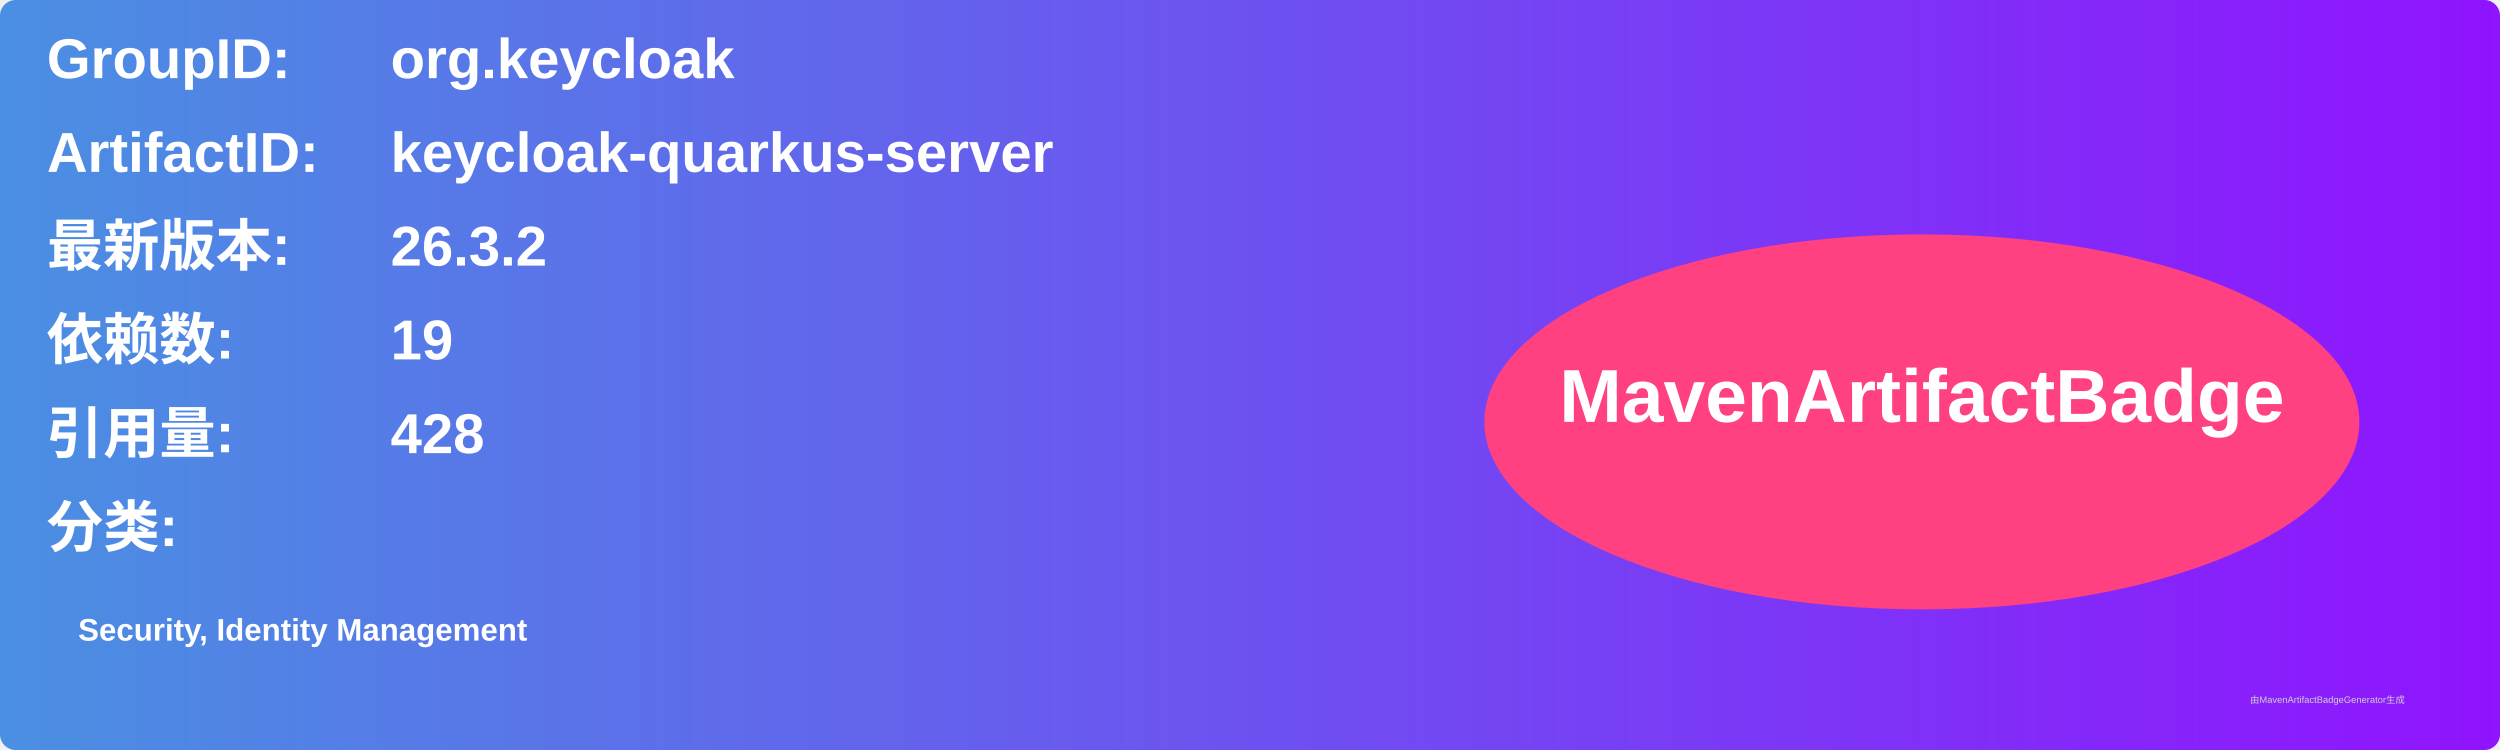
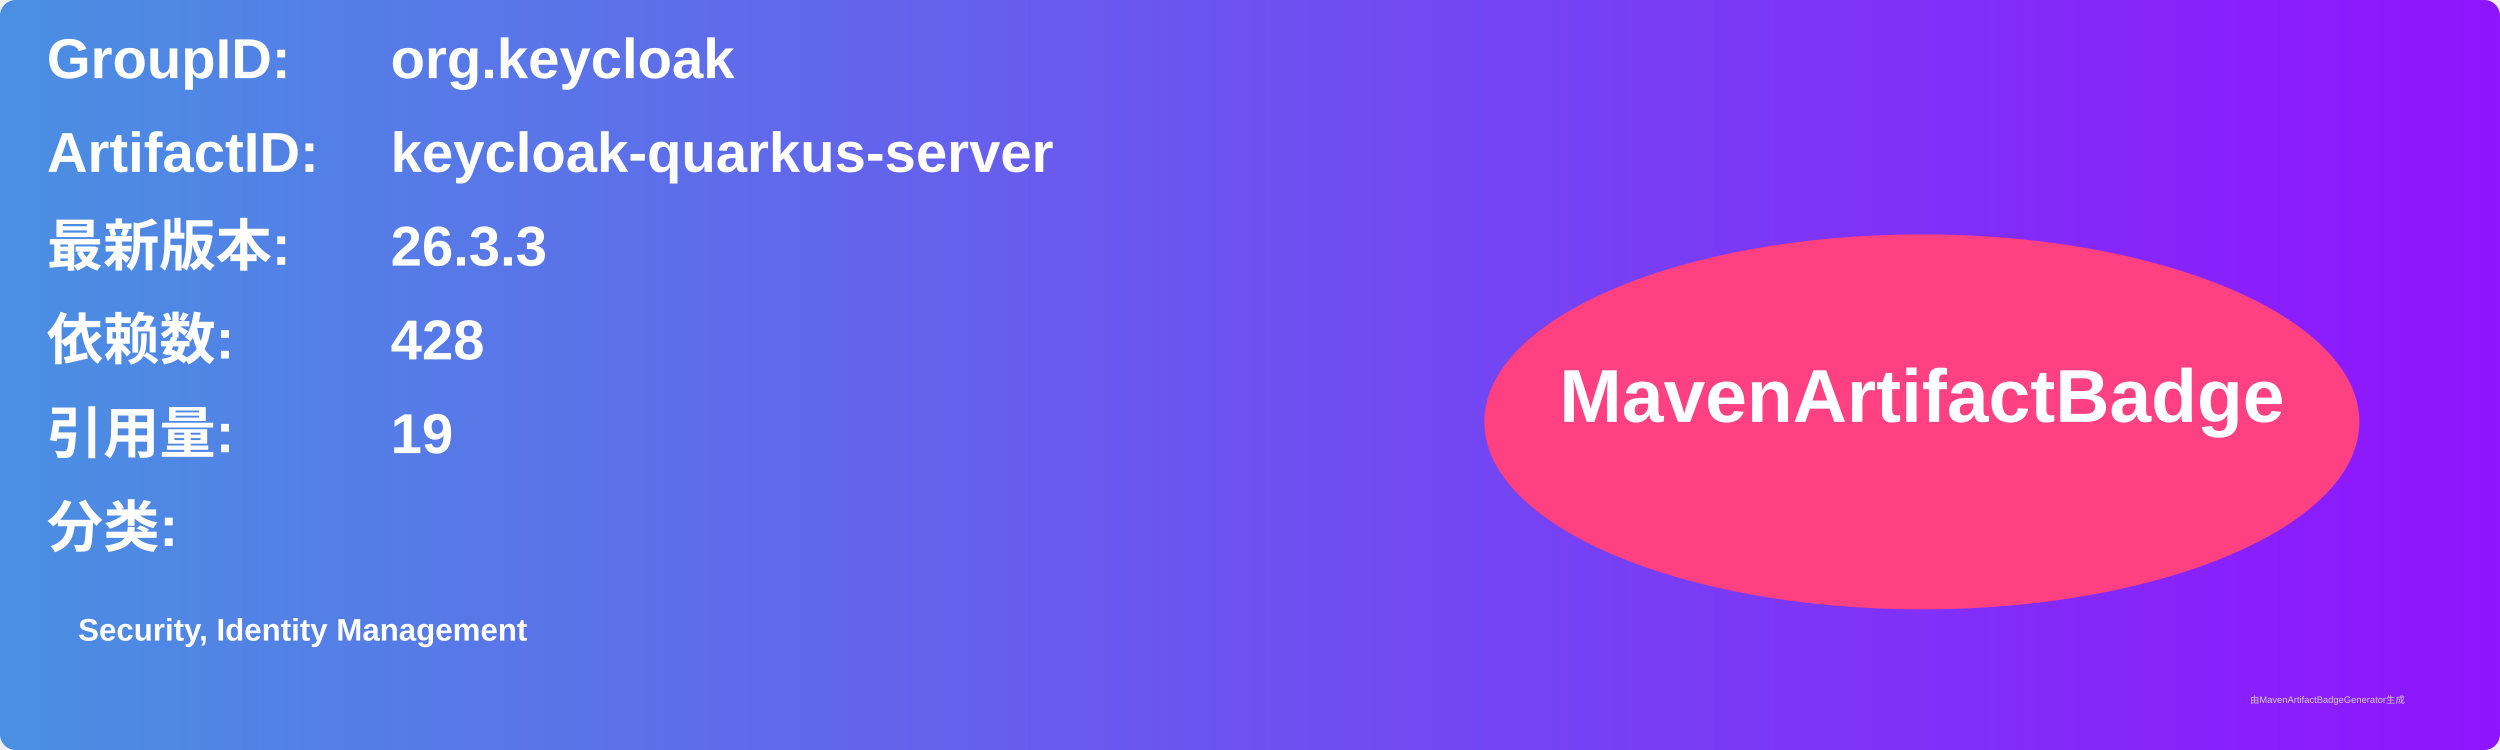
<svg xmlns="http://www.w3.org/2000/svg" width="800" height="240" viewBox="0 0 800 240">
  <linearGradient id="grad" x1="0%" y1="0%" x2="100%" y2="0%">
    <stop offset="0%" stop-color="#4a90e2" />
    <stop offset="100%" stop-color="#9013fe" />
  </linearGradient>
  <rect width="100%" height="100%" rx="5" ry="5" fill="url(#grad)" />
  <g transform="translate(15, 15)">
    <text x="0" y="10" font-family="Arial" font-size="18" fill="white" font-weight="bold" width="260">GroupID:</text>
    <text x="110" y="10" font-family="Arial" font-size="18" fill="white" font-weight="bold" width="460">org.keycloak</text>
    <text x="0" y="40" font-family="Arial" font-size="18" fill="white" font-weight="bold" width="260">ArtifactID:</text>
    <text x="110" y="40" font-family="Arial" font-size="18" fill="white" font-weight="bold" width="460">keycloak-quarkus-server</text>
    <text x="0" y="70" font-family="Arial" font-size="18" fill="white" font-weight="bold">最新版本:</text>
    <text x="110" y="70" font-family="Arial" font-size="18" fill="white" font-weight="bold">
-       <tspan font-weight="bold">26.3.2</tspan>
+       <tspan font-weight="bold">26.3.3</tspan>
    </text>
    <text x="0" y="100" font-family="Arial" font-size="18" fill="white" font-weight="bold">依赖数: </text>
    <text x="110" y="100" font-family="Arial" font-size="18" fill="white">
-       <tspan font-weight="bold">19</tspan>
+       <tspan font-weight="bold">428</tspan>
    </text>
    <text x="0" y="130" font-family="Arial" font-size="18" fill="white" font-weight="bold">引用量: </text>
    <text x="110" y="130" font-family="Arial" font-size="18" fill="white">
-       <tspan font-weight="bold">428</tspan>
+       <tspan font-weight="bold">19</tspan>
    </text>
    <text x="0" y="160" font-family="Arial" font-size="18" fill="white" font-weight="bold">分类:</text>
    <text x="10" y="190" font-family="Arial" font-size="10" fill="white">
      <tspan font-weight="bold">Security, Identity Management</tspan>
    </text>
    <ellipse cx="600" cy="120" rx="140" ry="60" fill="#ff4081" />
    <text x="600" y="120" text-anchor="middle" font-family="Arial" font-size="24" fill="white" font-weight="bold">MavenArtifactBadge</text>
  </g>
  <text x="720" y="225" font-family="Arial" font-size="3" fill="#d0d0d0">由MavenArtifactBadgeGenerator生成</text>
</svg>
